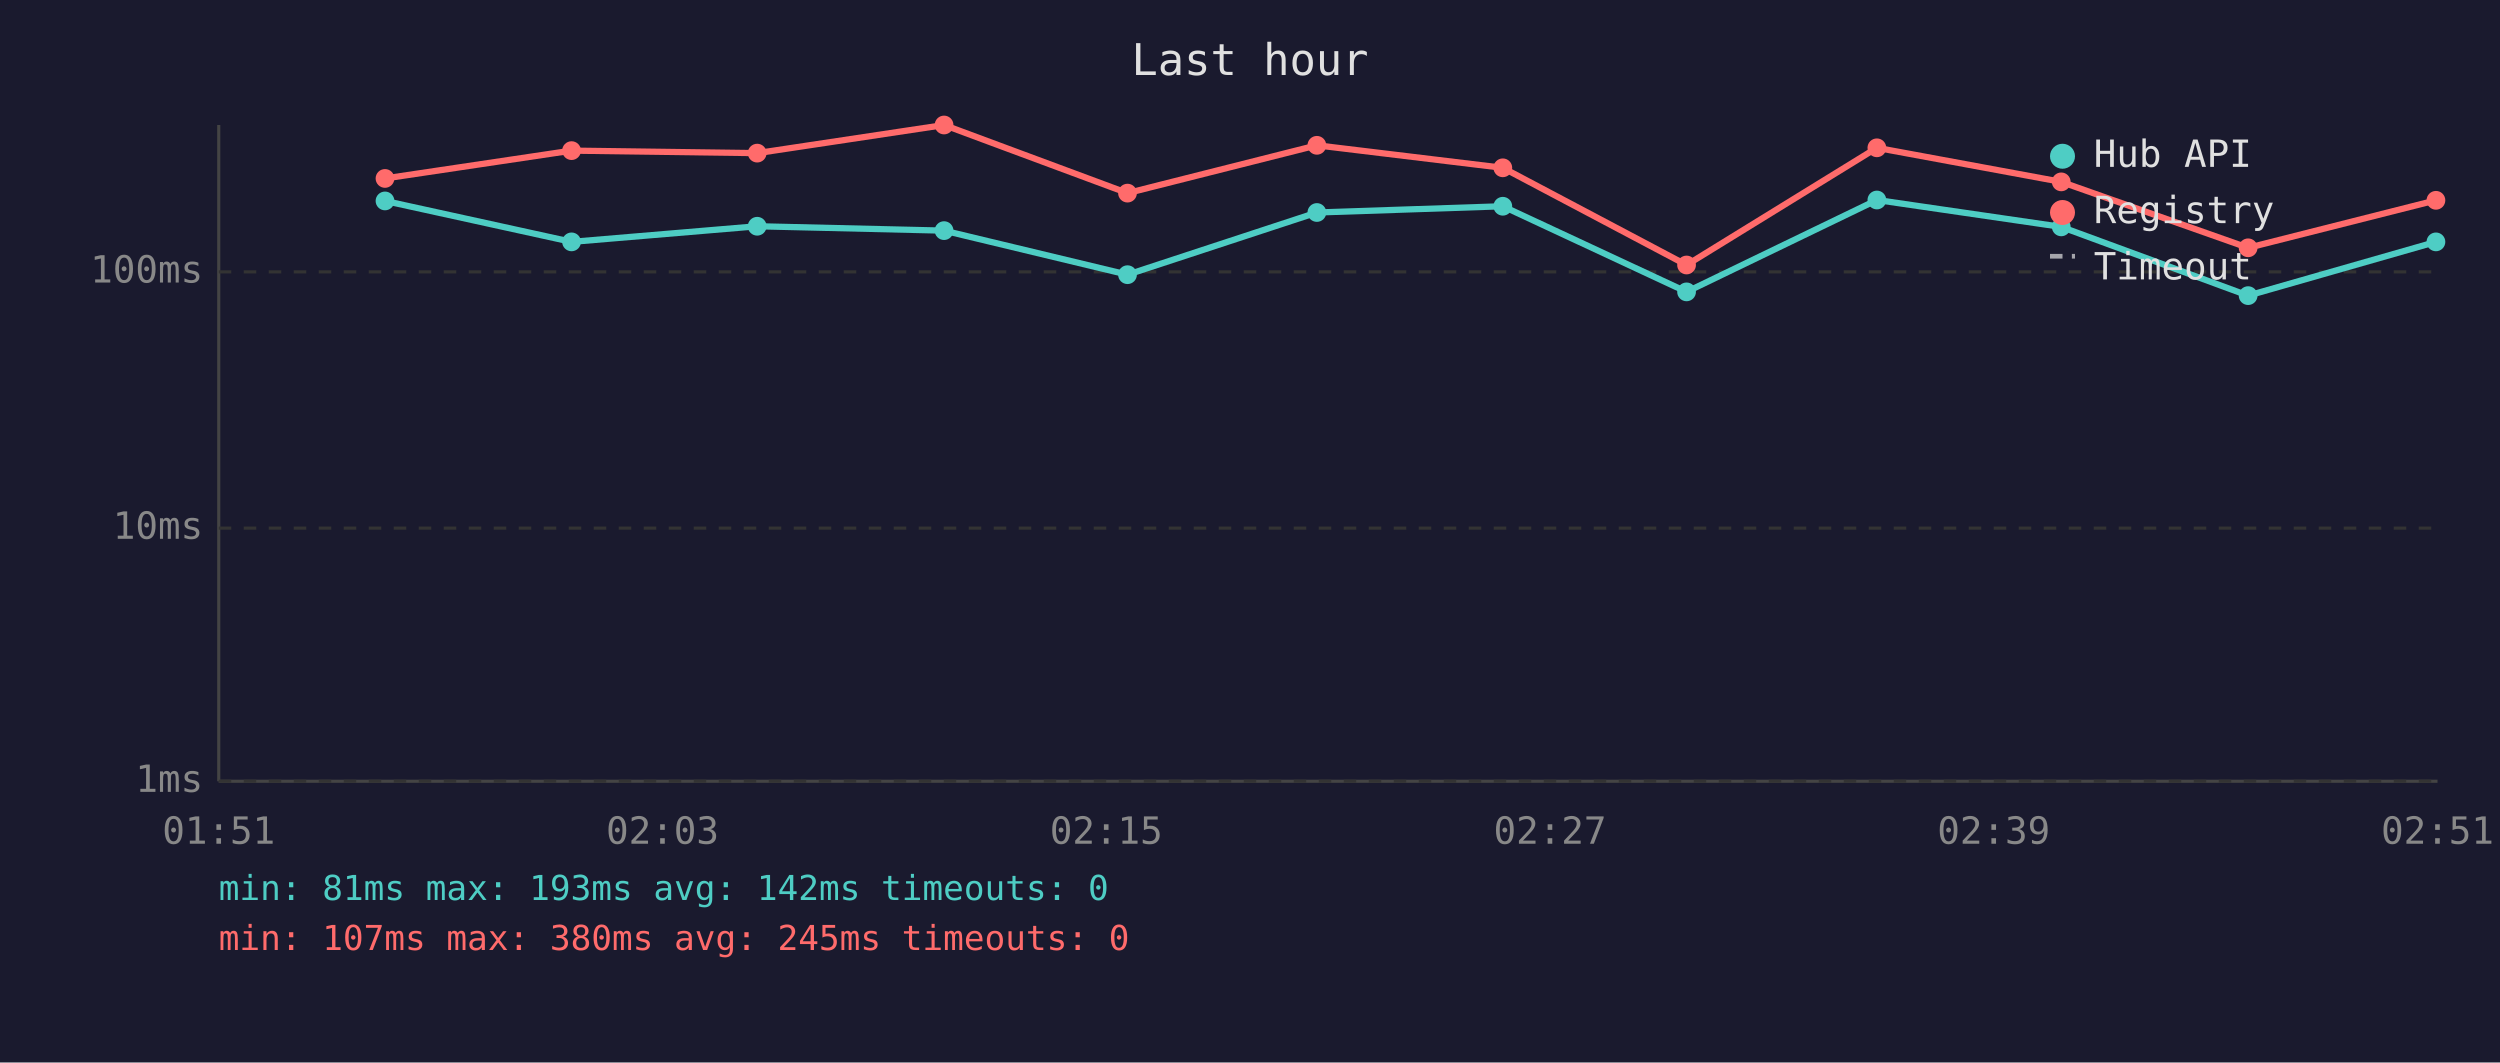
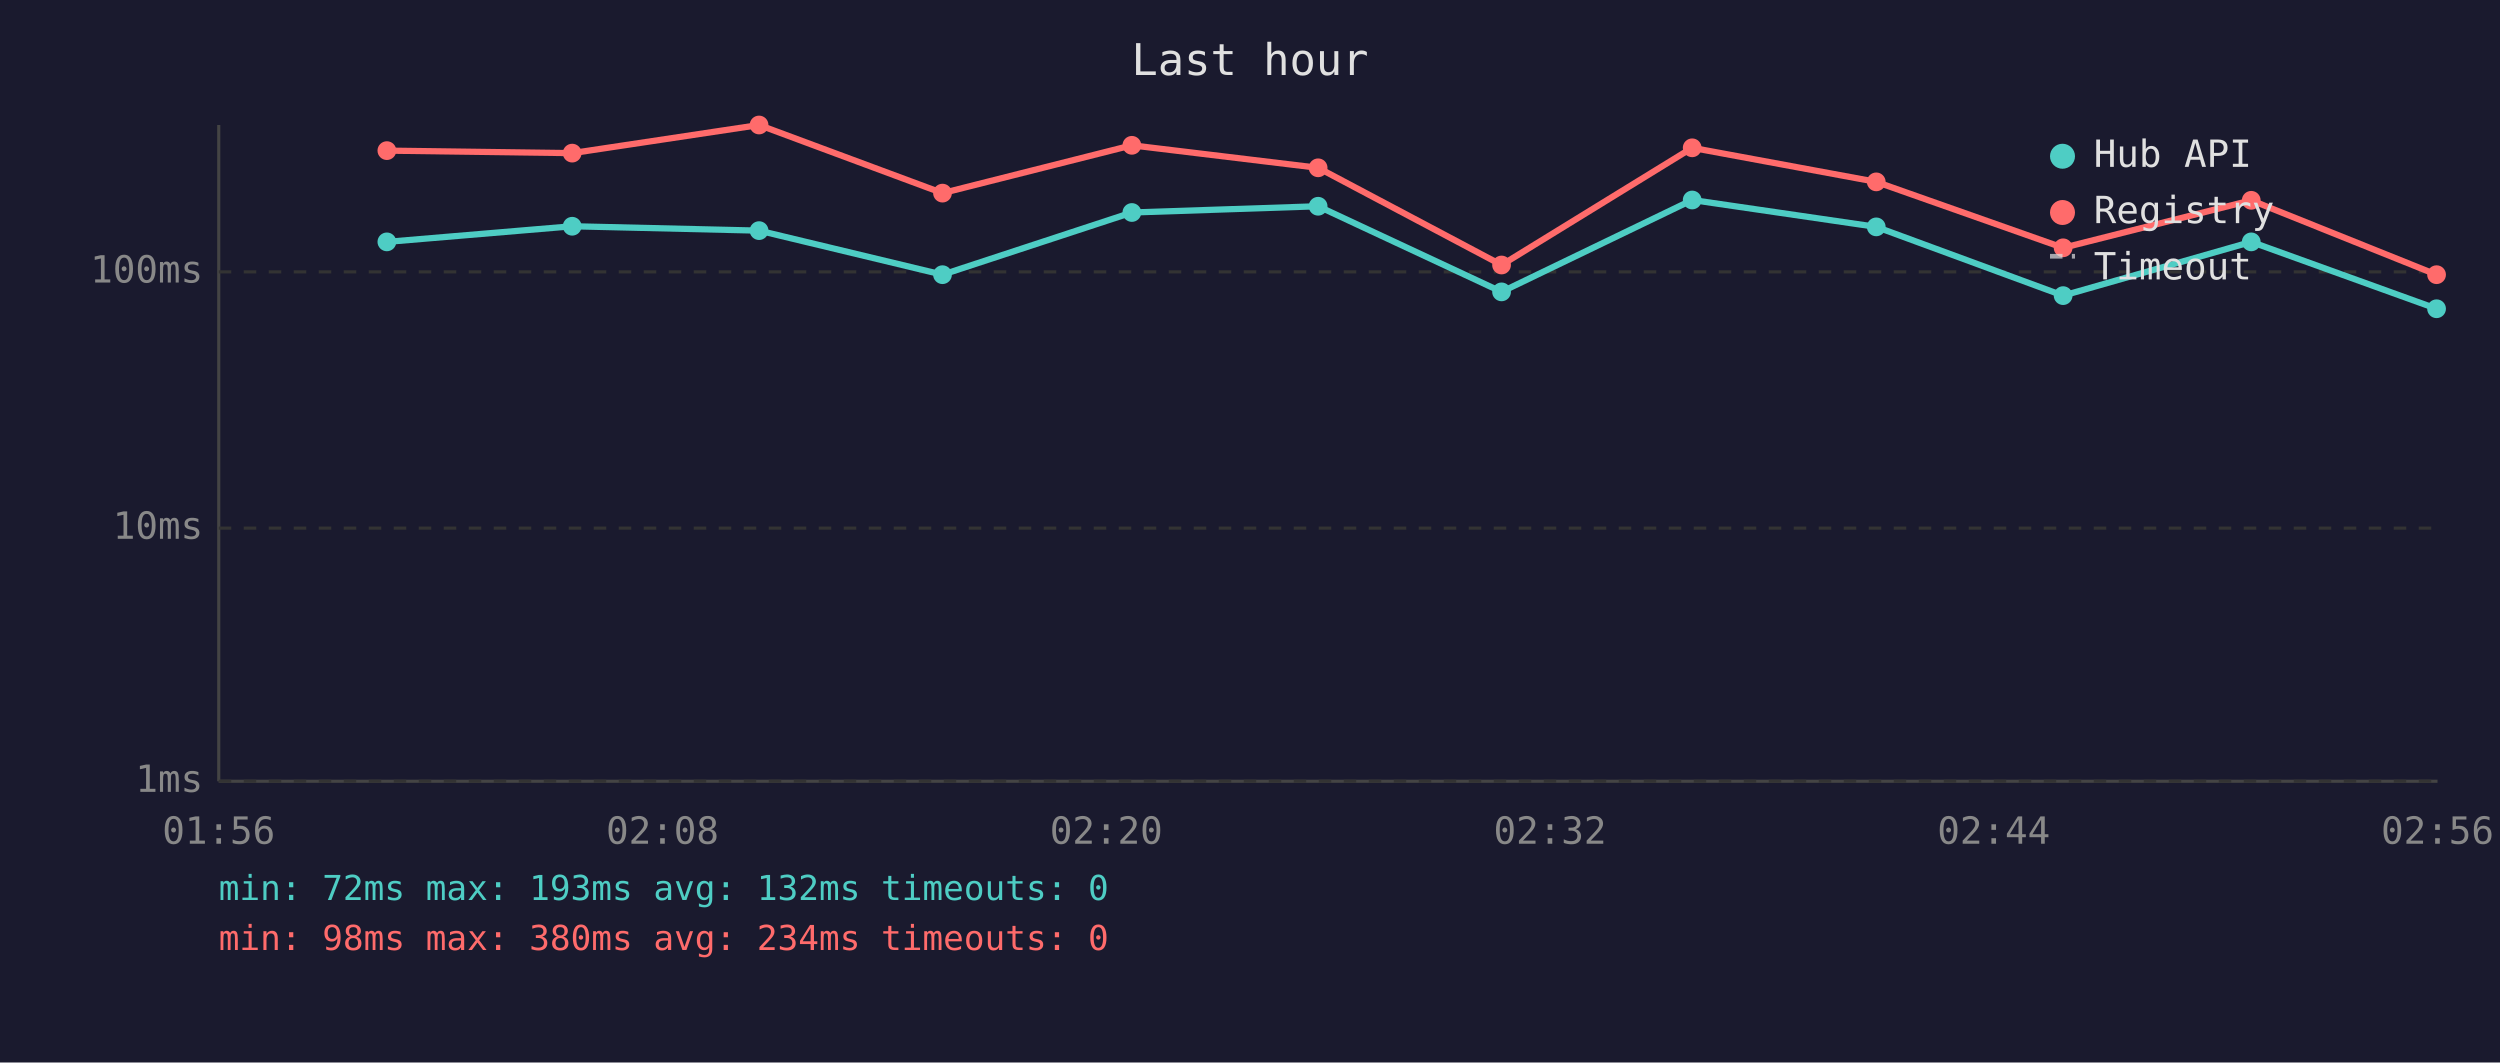
<svg xmlns="http://www.w3.org/2000/svg" viewBox="0 0 800 340" font-family="monospace" font-size="12">
  <rect width="800" height="340" fill="#1a1a2e" />
  <text x="400" y="24" fill="#e0e0e0" font-size="14" text-anchor="middle">Last hour</text>
  <line x1="70" y1="40" x2="70" y2="250" stroke="#444" stroke-width="1" />
  <line x1="70" y1="250" x2="780" y2="250" stroke="#444" stroke-width="1" />
  <line x1="70" y1="250" x2="780" y2="250" stroke="#333" stroke-width="1" stroke-dasharray="4" />
  <text x="65" y="250" fill="#888" text-anchor="end" dominant-baseline="middle">1ms</text>
  <line x1="70" y1="169" x2="780" y2="169" stroke="#333" stroke-width="1" stroke-dasharray="4" />
  <text x="65" y="169" fill="#888" text-anchor="end" dominant-baseline="middle">10ms</text>
  <line x1="70" y1="87" x2="780" y2="87" stroke="#333" stroke-width="1" stroke-dasharray="4" />
  <text x="65" y="87" fill="#888" text-anchor="end" dominant-baseline="middle">100ms</text>
-   <text x="70" y="270" fill="#888" text-anchor="middle">01:51</text>
-   <text x="212" y="270" fill="#888" text-anchor="middle">02:03</text>
-   <text x="354" y="270" fill="#888" text-anchor="middle">02:15</text>
-   <text x="496" y="270" fill="#888" text-anchor="middle">02:27</text>
-   <text x="638" y="270" fill="#888" text-anchor="middle">02:39</text>
-   <text x="780" y="270" fill="#888" text-anchor="middle">02:51</text>
-   <polyline points="123.2,64.3 182.9,77.4 242.3,72.4 302.1,73.8 360.8,87.9 421.4,68.0 480.9,66.0 539.7,93.4 600.6,64.0 659.6,72.6 719.4,94.6 779.5,77.4" fill="none" stroke="#4ecdc4" stroke-width="2" opacity="1" />
-   <circle cx="123.2" cy="64.3" r="3" fill="#4ecdc4" />
-   <circle cx="182.9" cy="77.4" r="3" fill="#4ecdc4" />
-   <circle cx="242.3" cy="72.4" r="3" fill="#4ecdc4" />
-   <circle cx="302.1" cy="73.8" r="3" fill="#4ecdc4" />
-   <circle cx="360.8" cy="87.9" r="3" fill="#4ecdc4" />
-   <circle cx="421.4" cy="68.0" r="3" fill="#4ecdc4" />
-   <circle cx="480.9" cy="66.0" r="3" fill="#4ecdc4" />
-   <circle cx="539.7" cy="93.4" r="3" fill="#4ecdc4" />
-   <circle cx="600.6" cy="64.0" r="3" fill="#4ecdc4" />
-   <circle cx="659.6" cy="72.6" r="3" fill="#4ecdc4" />
-   <circle cx="719.4" cy="94.6" r="3" fill="#4ecdc4" />
-   <circle cx="779.5" cy="77.4" r="3" fill="#4ecdc4" />
-   <polyline points="123.2,57.1 182.9,48.2 242.3,49.0 302.1,40.0 360.8,61.8 421.4,46.5 480.9,53.7 539.7,84.8 600.6,47.3 659.6,58.2 719.4,79.3 779.5,64.1" fill="none" stroke="#ff6b6b" stroke-width="2" opacity="1" />
-   <circle cx="123.2" cy="57.1" r="3" fill="#ff6b6b" />
-   <circle cx="182.9" cy="48.2" r="3" fill="#ff6b6b" />
-   <circle cx="242.3" cy="49.0" r="3" fill="#ff6b6b" />
-   <circle cx="302.1" cy="40.0" r="3" fill="#ff6b6b" />
-   <circle cx="360.8" cy="61.8" r="3" fill="#ff6b6b" />
-   <circle cx="421.4" cy="46.5" r="3" fill="#ff6b6b" />
-   <circle cx="480.9" cy="53.7" r="3" fill="#ff6b6b" />
-   <circle cx="539.7" cy="84.8" r="3" fill="#ff6b6b" />
-   <circle cx="600.6" cy="47.3" r="3" fill="#ff6b6b" />
-   <circle cx="659.6" cy="58.2" r="3" fill="#ff6b6b" />
-   <circle cx="719.4" cy="79.3" r="3" fill="#ff6b6b" />
-   <circle cx="779.5" cy="64.1" r="3" fill="#ff6b6b" />
+   <text x="70" y="270" fill="#888" text-anchor="middle">01:56</text>
+   <text x="212" y="270" fill="#888" text-anchor="middle">02:08</text>
+   <text x="354" y="270" fill="#888" text-anchor="middle">02:20</text>
+   <text x="496" y="270" fill="#888" text-anchor="middle">02:32</text>
+   <text x="638" y="270" fill="#888" text-anchor="middle">02:44</text>
+   <text x="780" y="270" fill="#888" text-anchor="middle">02:56</text>
+   <polyline points="123.8,77.4 183.1,72.4 242.9,73.8 301.6,87.9 362.2,68.0 421.8,66.0 480.5,93.4 541.5,64.0 600.4,72.6 660.2,94.6 720.4,77.4 779.7,98.8" fill="none" stroke="#4ecdc4" stroke-width="2" opacity="1" />
+   <circle cx="123.8" cy="77.4" r="3" fill="#4ecdc4" />
+   <circle cx="183.1" cy="72.4" r="3" fill="#4ecdc4" />
+   <circle cx="242.9" cy="73.8" r="3" fill="#4ecdc4" />
+   <circle cx="301.6" cy="87.9" r="3" fill="#4ecdc4" />
+   <circle cx="362.2" cy="68.0" r="3" fill="#4ecdc4" />
+   <circle cx="421.8" cy="66.0" r="3" fill="#4ecdc4" />
+   <circle cx="480.5" cy="93.4" r="3" fill="#4ecdc4" />
+   <circle cx="541.5" cy="64.0" r="3" fill="#4ecdc4" />
+   <circle cx="600.4" cy="72.6" r="3" fill="#4ecdc4" />
+   <circle cx="660.2" cy="94.6" r="3" fill="#4ecdc4" />
+   <circle cx="720.4" cy="77.4" r="3" fill="#4ecdc4" />
+   <circle cx="779.7" cy="98.8" r="3" fill="#4ecdc4" />
+   <polyline points="123.8,48.2 183.1,49.0 242.9,40.0 301.6,61.8 362.2,46.5 421.8,53.7 480.5,84.8 541.5,47.3 600.4,58.2 660.2,79.3 720.4,64.1 779.7,87.9" fill="none" stroke="#ff6b6b" stroke-width="2" opacity="1" />
+   <circle cx="123.8" cy="48.2" r="3" fill="#ff6b6b" />
+   <circle cx="183.1" cy="49.0" r="3" fill="#ff6b6b" />
+   <circle cx="242.9" cy="40.0" r="3" fill="#ff6b6b" />
+   <circle cx="301.6" cy="61.8" r="3" fill="#ff6b6b" />
+   <circle cx="362.2" cy="46.5" r="3" fill="#ff6b6b" />
+   <circle cx="421.8" cy="53.7" r="3" fill="#ff6b6b" />
+   <circle cx="480.5" cy="84.8" r="3" fill="#ff6b6b" />
+   <circle cx="541.5" cy="47.3" r="3" fill="#ff6b6b" />
+   <circle cx="600.4" cy="58.2" r="3" fill="#ff6b6b" />
+   <circle cx="660.2" cy="79.3" r="3" fill="#ff6b6b" />
+   <circle cx="720.4" cy="64.1" r="3" fill="#ff6b6b" />
+   <circle cx="779.7" cy="87.9" r="3" fill="#ff6b6b" />
  <circle cx="660" cy="50" r="4" fill="#4ecdc4" />
  <text x="670" y="50" fill="#e0e0e0" dominant-baseline="middle">Hub API</text>
  <circle cx="660" cy="68" r="4" fill="#ff6b6b" />
  <text x="670" y="68" fill="#e0e0e0" dominant-baseline="middle">Registry</text>
  <line x1="656" y1="82" x2="664" y2="82" stroke="#e0e0e0" stroke-width="1.5" stroke-dasharray="4,3" opacity="0.7" />
  <text x="670" y="86" fill="#e0e0e0" dominant-baseline="middle">Timeout</text>
-   <text x="70" y="288" fill="#4ecdc4" font-size="11">min: 81ms  max: 193ms  avg: 142ms  timeouts: 0</text>
-   <text x="70" y="304" fill="#ff6b6b" font-size="11">min: 107ms  max: 380ms  avg: 245ms  timeouts: 0</text>
+   <text x="70" y="288" fill="#4ecdc4" font-size="11">min: 72ms  max: 193ms  avg: 132ms  timeouts: 0</text>
+   <text x="70" y="304" fill="#ff6b6b" font-size="11">min: 98ms  max: 380ms  avg: 234ms  timeouts: 0</text>
</svg>
